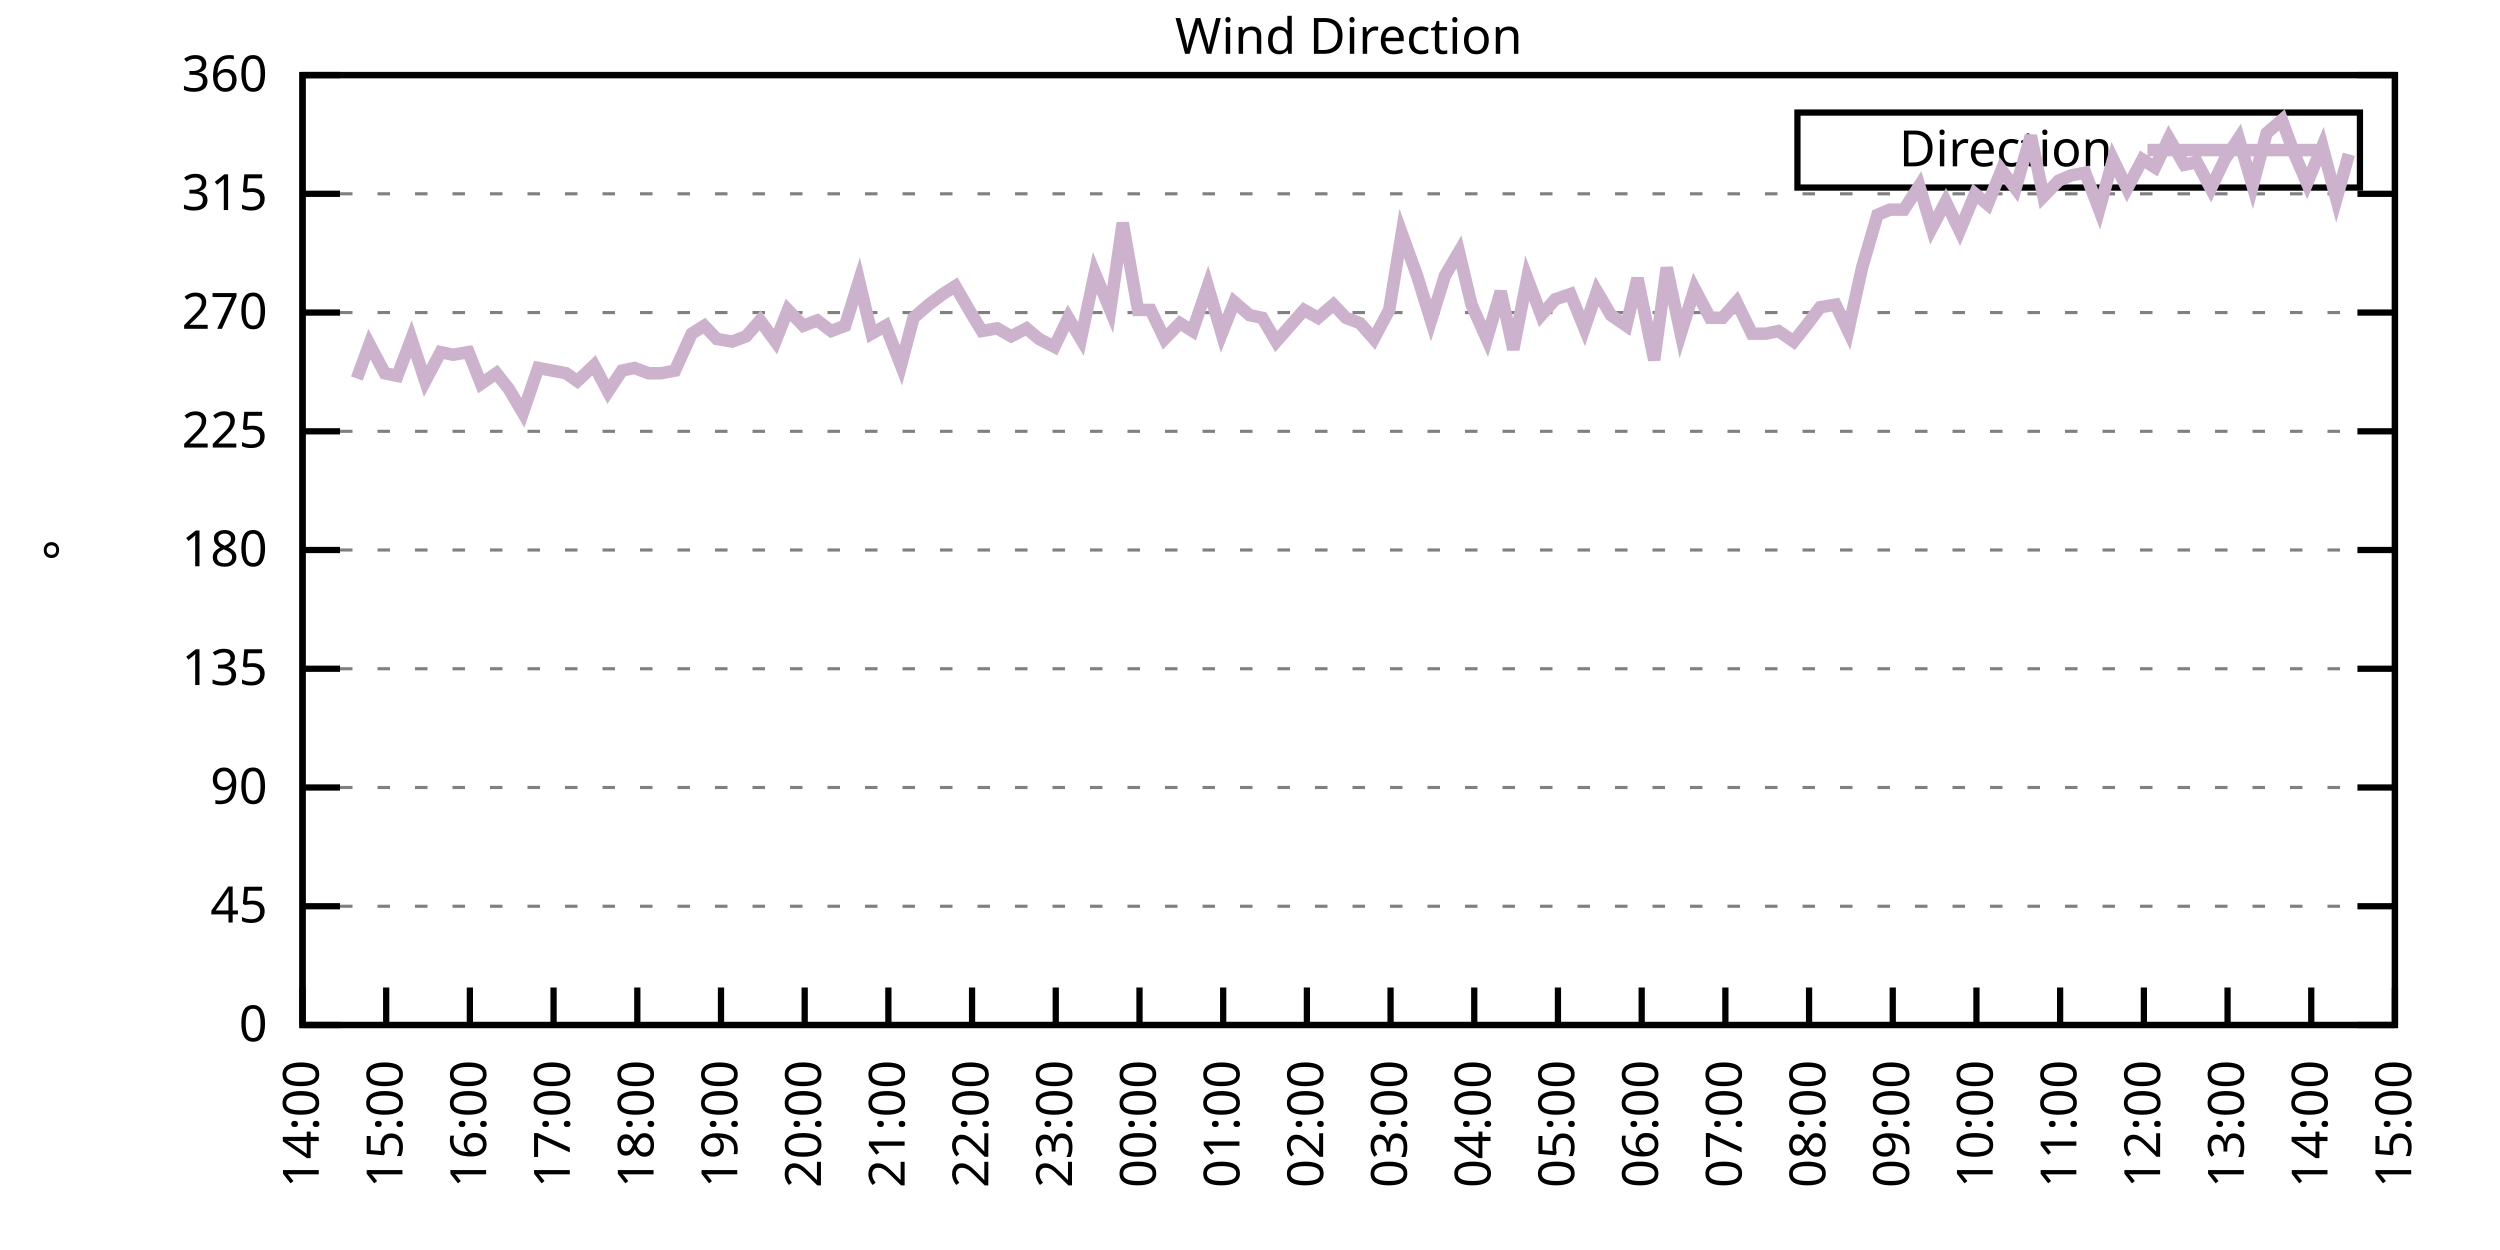
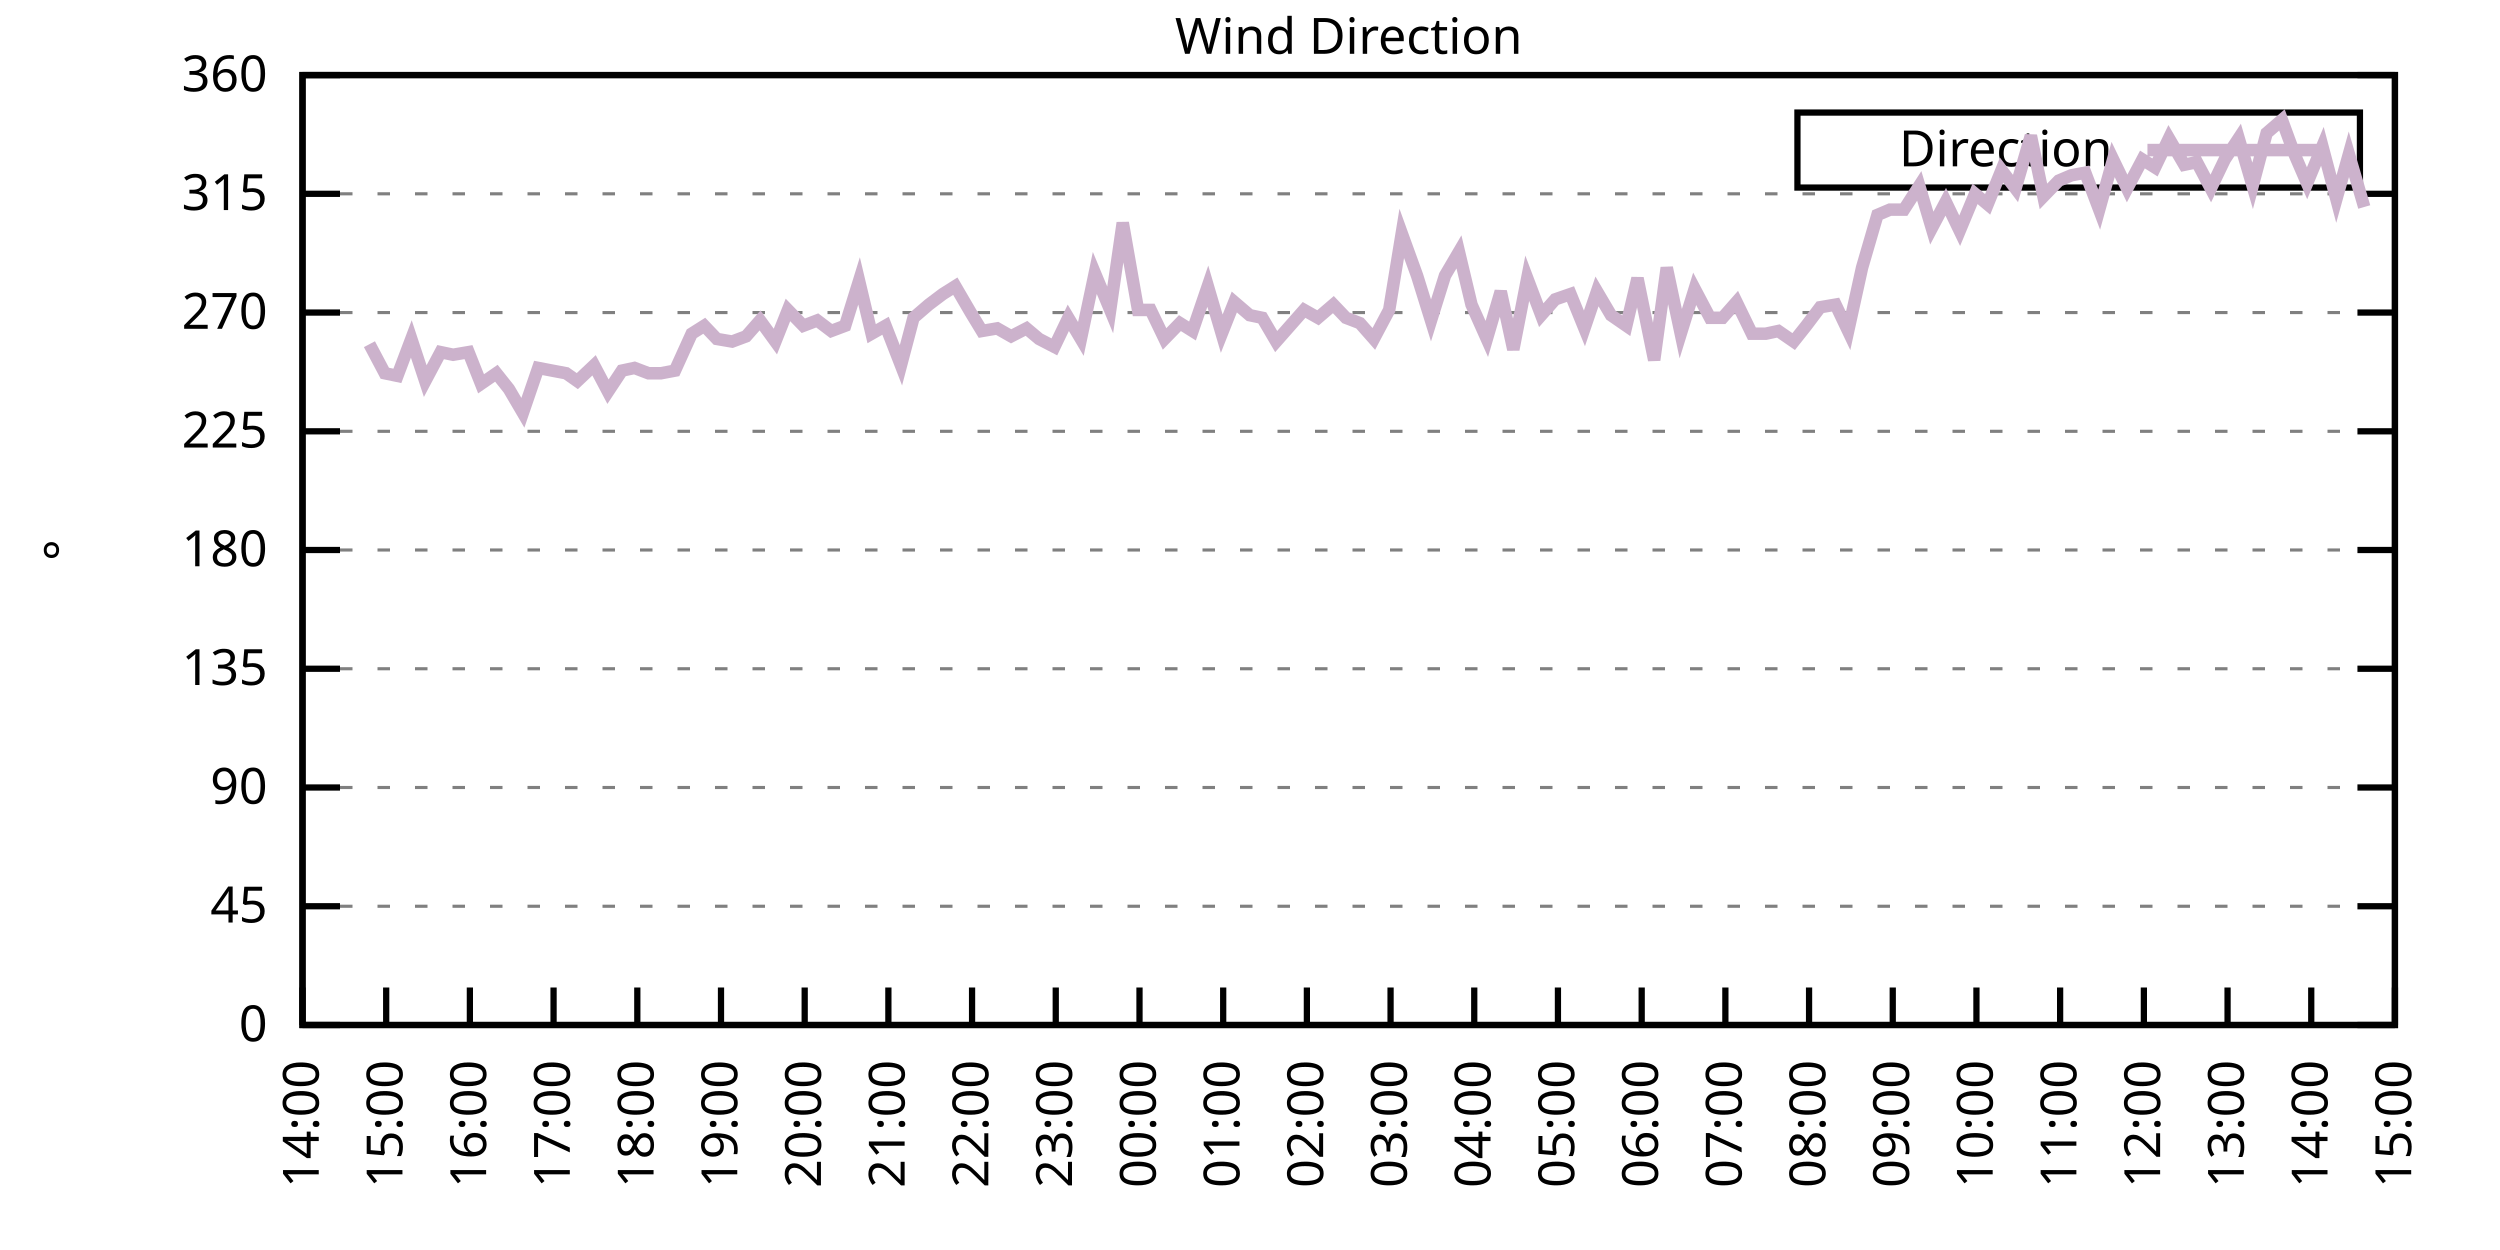
<svg xmlns="http://www.w3.org/2000/svg" xmlns:xlink="http://www.w3.org/1999/xlink" width="400" height="200" viewBox="0 0 400 200">
  <g id="gnuplot_canvas">
    <rect x="0" y="0" width="400" height="200" fill="none" />
    <defs>
      <circle id="gpDot" r="0.5" stroke-width="0.5" stroke="currentColor" />
      <path id="gpPt0" stroke-width="0.333" stroke="currentColor" d="M-1,0 h2 M0,-1 v2" />
      <path id="gpPt1" stroke-width="0.333" stroke="currentColor" d="M-1,-1 L1,1 M1,-1 L-1,1" />
      <path id="gpPt2" stroke-width="0.333" stroke="currentColor" d="M-1,0 L1,0 M0,-1 L0,1 M-1,-1 L1,1 M-1,1 L1,-1" />
      <rect id="gpPt3" stroke-width="0.333" stroke="currentColor" x="-1" y="-1" width="2" height="2" />
      <rect id="gpPt4" stroke-width="0.333" stroke="currentColor" fill="currentColor" x="-1" y="-1" width="2" height="2" />
      <circle id="gpPt5" stroke-width="0.333" stroke="currentColor" cx="0" cy="0" r="1" />
      <use xlink:href="#gpPt5" id="gpPt6" fill="currentColor" stroke="none" />
      <path id="gpPt7" stroke-width="0.333" stroke="currentColor" d="M0,-1.33 L-1.33,0.67 L1.33,0.67 z" />
      <use xlink:href="#gpPt7" id="gpPt8" fill="currentColor" stroke="none" />
      <use xlink:href="#gpPt7" id="gpPt9" stroke="currentColor" transform="rotate(180)" />
      <use xlink:href="#gpPt9" id="gpPt10" fill="currentColor" stroke="none" />
      <use xlink:href="#gpPt3" id="gpPt11" stroke="currentColor" transform="rotate(45)" />
      <use xlink:href="#gpPt11" id="gpPt12" fill="currentColor" stroke="none" />
      <path id="gpPt13" stroke-width="0.333" stroke="currentColor" d="M0,1.330 L1.265,0.411 L0.782,-1.067 L-0.782,-1.076 L-1.265,0.411 z" />
      <use xlink:href="#gpPt13" id="gpPt14" fill="currentColor" stroke="none" />
      <filter id="textbox" filterUnits="objectBoundingBox" x="0" y="0" height="1" width="1">
        <feFlood flood-color="white" flood-opacity="1" result="bgnd" />
        <feComposite in="SourceGraphic" in2="bgnd" operator="atop" />
      </filter>
      <filter id="greybox" filterUnits="objectBoundingBox" x="0" y="0" height="1" width="1">
        <feFlood flood-color="lightgrey" flood-opacity="1" result="grey" />
        <feComposite in="SourceGraphic" in2="grey" operator="atop" />
      </filter>
    </defs>
    <g fill="none" color="white" stroke="currentColor" stroke-width="1.00" stroke-linecap="butt" stroke-linejoin="miter">
</g>
    <g fill="none" color="black" stroke="currentColor" stroke-width="1.00" stroke-linecap="butt" stroke-linejoin="miter">
      <g stroke="none" shape-rendering="crispEdges">
        <polygon fill="rgb(255, 255, 255)" points="48.40,164.00 383.18,164.00 383.18,12.02 48.40,12.02 " />
      </g>
    </g>
    <g fill="none" color="black" stroke="currentColor" stroke-width="1.00" stroke-linecap="butt" stroke-linejoin="miter">
</g>
    <g fill="none" color="black" stroke="black" stroke-width="0.50" stroke-linecap="butt" stroke-linejoin="miter">
</g>
    <g fill="none" color="gray" stroke="currentColor" stroke-width="0.50" stroke-linecap="butt" stroke-linejoin="miter">
      <path stroke="gray" stroke-dasharray="2,4" class="gridline" d="M48.40,164.00 L383.19,164.00  " />
    </g>
    <g fill="none" color="gray" stroke="gray" stroke-width="1.00" stroke-linecap="butt" stroke-linejoin="miter">
</g>
    <g fill="none" color="black" stroke="currentColor" stroke-width="1.00" stroke-linecap="butt" stroke-linejoin="miter">
      <path stroke="black" d="M48.40,164.00 L54.40,164.00 M383.19,164.00 L377.19,164.00  " />
      <g transform="translate(42.80,166.60)" stroke="none" fill="black" font-family="Sans" font-size="8.00" text-anchor="end">
        <text>
          <tspan font-family="Sans"> 0</tspan>
        </text>
      </g>
    </g>
    <g fill="none" color="black" stroke="currentColor" stroke-width="1.00" stroke-linecap="butt" stroke-linejoin="miter">
</g>
    <g fill="none" color="black" stroke="black" stroke-width="0.50" stroke-linecap="butt" stroke-linejoin="miter">
</g>
    <g fill="none" color="gray" stroke="currentColor" stroke-width="0.50" stroke-linecap="butt" stroke-linejoin="miter">
      <path stroke="gray" stroke-dasharray="2,4" class="gridline" d="M48.40,145.00 L383.19,145.00  " />
    </g>
    <g fill="none" color="gray" stroke="gray" stroke-width="1.00" stroke-linecap="butt" stroke-linejoin="miter">
</g>
    <g fill="none" color="black" stroke="currentColor" stroke-width="1.00" stroke-linecap="butt" stroke-linejoin="miter">
      <path stroke="black" d="M48.40,145.00 L54.40,145.00 M383.19,145.00 L377.19,145.00  " />
      <g transform="translate(42.80,147.60)" stroke="none" fill="black" font-family="Sans" font-size="8.00" text-anchor="end">
        <text>
          <tspan font-family="Sans"> 45</tspan>
        </text>
      </g>
    </g>
    <g fill="none" color="black" stroke="currentColor" stroke-width="1.00" stroke-linecap="butt" stroke-linejoin="miter">
</g>
    <g fill="none" color="black" stroke="black" stroke-width="0.50" stroke-linecap="butt" stroke-linejoin="miter">
</g>
    <g fill="none" color="gray" stroke="currentColor" stroke-width="0.50" stroke-linecap="butt" stroke-linejoin="miter">
      <path stroke="gray" stroke-dasharray="2,4" class="gridline" d="M48.40,126.00 L383.19,126.00  " />
    </g>
    <g fill="none" color="gray" stroke="gray" stroke-width="1.00" stroke-linecap="butt" stroke-linejoin="miter">
</g>
    <g fill="none" color="black" stroke="currentColor" stroke-width="1.00" stroke-linecap="butt" stroke-linejoin="miter">
      <path stroke="black" d="M48.40,126.00 L54.40,126.00 M383.19,126.00 L377.19,126.00  " />
      <g transform="translate(42.80,128.60)" stroke="none" fill="black" font-family="Sans" font-size="8.00" text-anchor="end">
        <text>
          <tspan font-family="Sans"> 90</tspan>
        </text>
      </g>
    </g>
    <g fill="none" color="black" stroke="currentColor" stroke-width="1.00" stroke-linecap="butt" stroke-linejoin="miter">
</g>
    <g fill="none" color="black" stroke="black" stroke-width="0.50" stroke-linecap="butt" stroke-linejoin="miter">
</g>
    <g fill="none" color="gray" stroke="currentColor" stroke-width="0.50" stroke-linecap="butt" stroke-linejoin="miter">
      <path stroke="gray" stroke-dasharray="2,4" class="gridline" d="M48.40,107.00 L383.19,107.00  " />
    </g>
    <g fill="none" color="gray" stroke="gray" stroke-width="1.00" stroke-linecap="butt" stroke-linejoin="miter">
</g>
    <g fill="none" color="black" stroke="currentColor" stroke-width="1.00" stroke-linecap="butt" stroke-linejoin="miter">
      <path stroke="black" d="M48.40,107.00 L54.40,107.00 M383.19,107.00 L377.19,107.00  " />
      <g transform="translate(42.80,109.60)" stroke="none" fill="black" font-family="Sans" font-size="8.00" text-anchor="end">
        <text>
          <tspan font-family="Sans"> 135</tspan>
        </text>
      </g>
    </g>
    <g fill="none" color="black" stroke="currentColor" stroke-width="1.00" stroke-linecap="butt" stroke-linejoin="miter">
</g>
    <g fill="none" color="black" stroke="black" stroke-width="0.50" stroke-linecap="butt" stroke-linejoin="miter">
</g>
    <g fill="none" color="gray" stroke="currentColor" stroke-width="0.50" stroke-linecap="butt" stroke-linejoin="miter">
      <path stroke="gray" stroke-dasharray="2,4" class="gridline" d="M48.40,88.00 L383.19,88.00  " />
    </g>
    <g fill="none" color="gray" stroke="gray" stroke-width="1.00" stroke-linecap="butt" stroke-linejoin="miter">
</g>
    <g fill="none" color="black" stroke="currentColor" stroke-width="1.00" stroke-linecap="butt" stroke-linejoin="miter">
      <path stroke="black" d="M48.40,88.00 L54.40,88.00 M383.19,88.00 L377.19,88.00  " />
      <g transform="translate(42.80,90.60)" stroke="none" fill="black" font-family="Sans" font-size="8.00" text-anchor="end">
        <text>
          <tspan font-family="Sans"> 180</tspan>
        </text>
      </g>
    </g>
    <g fill="none" color="black" stroke="currentColor" stroke-width="1.00" stroke-linecap="butt" stroke-linejoin="miter">
</g>
    <g fill="none" color="black" stroke="black" stroke-width="0.50" stroke-linecap="butt" stroke-linejoin="miter">
</g>
    <g fill="none" color="gray" stroke="currentColor" stroke-width="0.50" stroke-linecap="butt" stroke-linejoin="miter">
      <path stroke="gray" stroke-dasharray="2,4" class="gridline" d="M48.40,69.01 L383.19,69.01  " />
    </g>
    <g fill="none" color="gray" stroke="gray" stroke-width="1.00" stroke-linecap="butt" stroke-linejoin="miter">
</g>
    <g fill="none" color="black" stroke="currentColor" stroke-width="1.00" stroke-linecap="butt" stroke-linejoin="miter">
      <path stroke="black" d="M48.40,69.01 L54.40,69.01 M383.19,69.01 L377.19,69.01  " />
      <g transform="translate(42.80,71.61)" stroke="none" fill="black" font-family="Sans" font-size="8.00" text-anchor="end">
        <text>
          <tspan font-family="Sans"> 225</tspan>
        </text>
      </g>
    </g>
    <g fill="none" color="black" stroke="currentColor" stroke-width="1.00" stroke-linecap="butt" stroke-linejoin="miter">
</g>
    <g fill="none" color="black" stroke="black" stroke-width="0.50" stroke-linecap="butt" stroke-linejoin="miter">
</g>
    <g fill="none" color="gray" stroke="currentColor" stroke-width="0.50" stroke-linecap="butt" stroke-linejoin="miter">
      <path stroke="gray" stroke-dasharray="2,4" class="gridline" d="M48.40,50.01 L383.19,50.01  " />
    </g>
    <g fill="none" color="gray" stroke="gray" stroke-width="1.00" stroke-linecap="butt" stroke-linejoin="miter">
</g>
    <g fill="none" color="black" stroke="currentColor" stroke-width="1.00" stroke-linecap="butt" stroke-linejoin="miter">
      <path stroke="black" d="M48.40,50.01 L54.40,50.01 M383.19,50.01 L377.19,50.01  " />
      <g transform="translate(42.80,52.61)" stroke="none" fill="black" font-family="Sans" font-size="8.00" text-anchor="end">
        <text>
          <tspan font-family="Sans"> 270</tspan>
        </text>
      </g>
    </g>
    <g fill="none" color="black" stroke="currentColor" stroke-width="1.00" stroke-linecap="butt" stroke-linejoin="miter">
</g>
    <g fill="none" color="black" stroke="black" stroke-width="0.50" stroke-linecap="butt" stroke-linejoin="miter">
</g>
    <g fill="none" color="gray" stroke="currentColor" stroke-width="0.50" stroke-linecap="butt" stroke-linejoin="miter">
      <path stroke="gray" stroke-dasharray="2,4" class="gridline" d="M48.40,31.01 L383.19,31.01  " />
    </g>
    <g fill="none" color="gray" stroke="gray" stroke-width="1.00" stroke-linecap="butt" stroke-linejoin="miter">
</g>
    <g fill="none" color="black" stroke="currentColor" stroke-width="1.00" stroke-linecap="butt" stroke-linejoin="miter">
      <path stroke="black" d="M48.40,31.01 L54.40,31.01 M383.19,31.01 L377.19,31.01  " />
      <g transform="translate(42.80,33.61)" stroke="none" fill="black" font-family="Sans" font-size="8.00" text-anchor="end">
        <text>
          <tspan font-family="Sans"> 315</tspan>
        </text>
      </g>
    </g>
    <g fill="none" color="black" stroke="currentColor" stroke-width="1.00" stroke-linecap="butt" stroke-linejoin="miter">
</g>
    <g fill="none" color="black" stroke="black" stroke-width="0.50" stroke-linecap="butt" stroke-linejoin="miter">
</g>
    <g fill="none" color="gray" stroke="currentColor" stroke-width="0.50" stroke-linecap="butt" stroke-linejoin="miter">
      <path stroke="gray" stroke-dasharray="2,4" class="gridline" d="M48.40,12.01 L383.19,12.01  " />
    </g>
    <g fill="none" color="gray" stroke="gray" stroke-width="1.00" stroke-linecap="butt" stroke-linejoin="miter">
</g>
    <g fill="none" color="black" stroke="currentColor" stroke-width="1.00" stroke-linecap="butt" stroke-linejoin="miter">
      <path stroke="black" d="M48.40,12.01 L54.40,12.01 M383.19,12.01 L377.19,12.01  " />
      <g transform="translate(42.80,14.61)" stroke="none" fill="black" font-family="Sans" font-size="8.00" text-anchor="end">
        <text>
          <tspan font-family="Sans"> 360</tspan>
        </text>
      </g>
    </g>
    <g fill="none" color="black" stroke="currentColor" stroke-width="1.00" stroke-linecap="butt" stroke-linejoin="miter">
      <path stroke="black" d="M48.40,164.00 L48.40,158.00  " />
      <g transform="translate(51.00,169.60) rotate(270.00)" stroke="none" fill="black" font-family="Sans" font-size="8.00" text-anchor="end">
        <text>
          <tspan font-family="Sans">14:00</tspan>
        </text>
      </g>
    </g>
    <g fill="none" color="black" stroke="currentColor" stroke-width="1.00" stroke-linecap="butt" stroke-linejoin="miter">
      <path stroke="black" d="M61.79,164.00 L61.79,158.00  " />
      <g transform="translate(64.39,169.60) rotate(270.00)" stroke="none" fill="black" font-family="Sans" font-size="8.00" text-anchor="end">
        <text>
          <tspan font-family="Sans">15:00</tspan>
        </text>
      </g>
    </g>
    <g fill="none" color="black" stroke="currentColor" stroke-width="1.00" stroke-linecap="butt" stroke-linejoin="miter">
      <path stroke="black" d="M75.18,164.00 L75.18,158.00  " />
      <g transform="translate(77.78,169.60) rotate(270.00)" stroke="none" fill="black" font-family="Sans" font-size="8.00" text-anchor="end">
        <text>
          <tspan font-family="Sans">16:00</tspan>
        </text>
      </g>
    </g>
    <g fill="none" color="black" stroke="currentColor" stroke-width="1.00" stroke-linecap="butt" stroke-linejoin="miter">
      <path stroke="black" d="M88.57,164.00 L88.57,158.00  " />
      <g transform="translate(91.17,169.60) rotate(270.00)" stroke="none" fill="black" font-family="Sans" font-size="8.00" text-anchor="end">
        <text>
          <tspan font-family="Sans">17:00</tspan>
        </text>
      </g>
    </g>
    <g fill="none" color="black" stroke="currentColor" stroke-width="1.00" stroke-linecap="butt" stroke-linejoin="miter">
      <path stroke="black" d="M101.97,164.00 L101.97,158.00  " />
      <g transform="translate(104.57,169.60) rotate(270.00)" stroke="none" fill="black" font-family="Sans" font-size="8.00" text-anchor="end">
        <text>
          <tspan font-family="Sans">18:00</tspan>
        </text>
      </g>
    </g>
    <g fill="none" color="black" stroke="currentColor" stroke-width="1.00" stroke-linecap="butt" stroke-linejoin="miter">
      <path stroke="black" d="M115.36,164.00 L115.36,158.00  " />
      <g transform="translate(117.96,169.60) rotate(270.00)" stroke="none" fill="black" font-family="Sans" font-size="8.00" text-anchor="end">
        <text>
          <tspan font-family="Sans">19:00</tspan>
        </text>
      </g>
    </g>
    <g fill="none" color="black" stroke="currentColor" stroke-width="1.00" stroke-linecap="butt" stroke-linejoin="miter">
      <path stroke="black" d="M128.75,164.00 L128.75,158.00  " />
      <g transform="translate(131.35,169.60) rotate(270.00)" stroke="none" fill="black" font-family="Sans" font-size="8.00" text-anchor="end">
        <text>
          <tspan font-family="Sans">20:00</tspan>
        </text>
      </g>
    </g>
    <g fill="none" color="black" stroke="currentColor" stroke-width="1.00" stroke-linecap="butt" stroke-linejoin="miter">
      <path stroke="black" d="M142.14,164.00 L142.14,158.00  " />
      <g transform="translate(144.74,169.60) rotate(270.00)" stroke="none" fill="black" font-family="Sans" font-size="8.00" text-anchor="end">
        <text>
          <tspan font-family="Sans">21:00</tspan>
        </text>
      </g>
    </g>
    <g fill="none" color="black" stroke="currentColor" stroke-width="1.00" stroke-linecap="butt" stroke-linejoin="miter">
      <path stroke="black" d="M155.53,164.00 L155.53,158.00  " />
      <g transform="translate(158.13,169.60) rotate(270.00)" stroke="none" fill="black" font-family="Sans" font-size="8.00" text-anchor="end">
        <text>
          <tspan font-family="Sans">22:00</tspan>
        </text>
      </g>
    </g>
    <g fill="none" color="black" stroke="currentColor" stroke-width="1.00" stroke-linecap="butt" stroke-linejoin="miter">
      <path stroke="black" d="M168.92,164.00 L168.92,158.00  " />
      <g transform="translate(171.52,169.60) rotate(270.00)" stroke="none" fill="black" font-family="Sans" font-size="8.00" text-anchor="end">
        <text>
          <tspan font-family="Sans">23:00</tspan>
        </text>
      </g>
    </g>
    <g fill="none" color="black" stroke="currentColor" stroke-width="1.00" stroke-linecap="butt" stroke-linejoin="miter">
      <path stroke="black" d="M182.32,164.00 L182.32,158.00  " />
      <g transform="translate(184.92,169.60) rotate(270.00)" stroke="none" fill="black" font-family="Sans" font-size="8.00" text-anchor="end">
        <text>
          <tspan font-family="Sans">00:00</tspan>
        </text>
      </g>
    </g>
    <g fill="none" color="black" stroke="currentColor" stroke-width="1.00" stroke-linecap="butt" stroke-linejoin="miter">
      <path stroke="black" d="M195.71,164.00 L195.71,158.00  " />
      <g transform="translate(198.31,169.60) rotate(270.00)" stroke="none" fill="black" font-family="Sans" font-size="8.00" text-anchor="end">
        <text>
          <tspan font-family="Sans">01:00</tspan>
        </text>
      </g>
    </g>
    <g fill="none" color="black" stroke="currentColor" stroke-width="1.00" stroke-linecap="butt" stroke-linejoin="miter">
      <path stroke="black" d="M209.10,164.00 L209.10,158.00  " />
      <g transform="translate(211.70,169.60) rotate(270.00)" stroke="none" fill="black" font-family="Sans" font-size="8.00" text-anchor="end">
        <text>
          <tspan font-family="Sans">02:00</tspan>
        </text>
      </g>
    </g>
    <g fill="none" color="black" stroke="currentColor" stroke-width="1.00" stroke-linecap="butt" stroke-linejoin="miter">
      <path stroke="black" d="M222.49,164.00 L222.49,158.00  " />
      <g transform="translate(225.09,169.60) rotate(270.00)" stroke="none" fill="black" font-family="Sans" font-size="8.00" text-anchor="end">
        <text>
          <tspan font-family="Sans">03:00</tspan>
        </text>
      </g>
    </g>
    <g fill="none" color="black" stroke="currentColor" stroke-width="1.00" stroke-linecap="butt" stroke-linejoin="miter">
      <path stroke="black" d="M235.88,164.00 L235.88,158.00  " />
      <g transform="translate(238.48,169.60) rotate(270.00)" stroke="none" fill="black" font-family="Sans" font-size="8.00" text-anchor="end">
        <text>
          <tspan font-family="Sans">04:00</tspan>
        </text>
      </g>
    </g>
    <g fill="none" color="black" stroke="currentColor" stroke-width="1.00" stroke-linecap="butt" stroke-linejoin="miter">
      <path stroke="black" d="M249.27,164.00 L249.27,158.00  " />
      <g transform="translate(251.87,169.60) rotate(270.00)" stroke="none" fill="black" font-family="Sans" font-size="8.00" text-anchor="end">
        <text>
          <tspan font-family="Sans">05:00</tspan>
        </text>
      </g>
    </g>
    <g fill="none" color="black" stroke="currentColor" stroke-width="1.00" stroke-linecap="butt" stroke-linejoin="miter">
      <path stroke="black" d="M262.67,164.00 L262.67,158.00  " />
      <g transform="translate(265.27,169.60) rotate(270.00)" stroke="none" fill="black" font-family="Sans" font-size="8.00" text-anchor="end">
        <text>
          <tspan font-family="Sans">06:00</tspan>
        </text>
      </g>
    </g>
    <g fill="none" color="black" stroke="currentColor" stroke-width="1.00" stroke-linecap="butt" stroke-linejoin="miter">
      <path stroke="black" d="M276.06,164.00 L276.06,158.00  " />
      <g transform="translate(278.66,169.60) rotate(270.00)" stroke="none" fill="black" font-family="Sans" font-size="8.00" text-anchor="end">
        <text>
          <tspan font-family="Sans">07:00</tspan>
        </text>
      </g>
    </g>
    <g fill="none" color="black" stroke="currentColor" stroke-width="1.00" stroke-linecap="butt" stroke-linejoin="miter">
      <path stroke="black" d="M289.45,164.00 L289.45,158.00  " />
      <g transform="translate(292.05,169.60) rotate(270.00)" stroke="none" fill="black" font-family="Sans" font-size="8.00" text-anchor="end">
        <text>
          <tspan font-family="Sans">08:00</tspan>
        </text>
      </g>
    </g>
    <g fill="none" color="black" stroke="currentColor" stroke-width="1.00" stroke-linecap="butt" stroke-linejoin="miter">
      <path stroke="black" d="M302.84,164.00 L302.84,158.00  " />
      <g transform="translate(305.44,169.60) rotate(270.00)" stroke="none" fill="black" font-family="Sans" font-size="8.00" text-anchor="end">
        <text>
          <tspan font-family="Sans">09:00</tspan>
        </text>
      </g>
    </g>
    <g fill="none" color="black" stroke="currentColor" stroke-width="1.00" stroke-linecap="butt" stroke-linejoin="miter">
      <path stroke="black" d="M316.23,164.00 L316.23,158.00  " />
      <g transform="translate(318.83,169.60) rotate(270.00)" stroke="none" fill="black" font-family="Sans" font-size="8.00" text-anchor="end">
        <text>
          <tspan font-family="Sans">10:00</tspan>
        </text>
      </g>
    </g>
    <g fill="none" color="black" stroke="currentColor" stroke-width="1.00" stroke-linecap="butt" stroke-linejoin="miter">
      <path stroke="black" d="M329.62,164.00 L329.62,158.00  " />
      <g transform="translate(332.22,169.60) rotate(270.00)" stroke="none" fill="black" font-family="Sans" font-size="8.00" text-anchor="end">
        <text>
          <tspan font-family="Sans">11:00</tspan>
        </text>
      </g>
    </g>
    <g fill="none" color="black" stroke="currentColor" stroke-width="1.00" stroke-linecap="butt" stroke-linejoin="miter">
      <path stroke="black" d="M343.02,164.00 L343.02,158.00  " />
      <g transform="translate(345.62,169.60) rotate(270.00)" stroke="none" fill="black" font-family="Sans" font-size="8.00" text-anchor="end">
        <text>
          <tspan font-family="Sans">12:00</tspan>
        </text>
      </g>
    </g>
    <g fill="none" color="black" stroke="currentColor" stroke-width="1.00" stroke-linecap="butt" stroke-linejoin="miter">
      <path stroke="black" d="M356.41,164.00 L356.41,158.00  " />
      <g transform="translate(359.01,169.60) rotate(270.00)" stroke="none" fill="black" font-family="Sans" font-size="8.00" text-anchor="end">
        <text>
          <tspan font-family="Sans">13:00</tspan>
        </text>
      </g>
    </g>
    <g fill="none" color="black" stroke="currentColor" stroke-width="1.00" stroke-linecap="butt" stroke-linejoin="miter">
      <path stroke="black" d="M369.80,164.00 L369.80,158.00  " />
      <g transform="translate(372.40,169.60) rotate(270.00)" stroke="none" fill="black" font-family="Sans" font-size="8.00" text-anchor="end">
        <text>
          <tspan font-family="Sans">14:00</tspan>
        </text>
      </g>
    </g>
    <g fill="none" color="black" stroke="currentColor" stroke-width="1.00" stroke-linecap="butt" stroke-linejoin="miter">
      <path stroke="black" d="M383.19,164.00 L383.19,158.00  " />
      <g transform="translate(385.79,169.60) rotate(270.00)" stroke="none" fill="black" font-family="Sans" font-size="8.00" text-anchor="end">
        <text>
          <tspan font-family="Sans">15:00</tspan>
        </text>
      </g>
    </g>
    <g fill="none" color="black" stroke="currentColor" stroke-width="1.00" stroke-linecap="butt" stroke-linejoin="miter">
</g>
    <g fill="none" color="black" stroke="currentColor" stroke-width="1.00" stroke-linecap="butt" stroke-linejoin="miter">
      <path stroke="black" d="M48.40,12.01 L48.40,164.00 L383.19,164.00 L383.19,12.01 L48.40,12.01 Z  " />
    </g>
    <g fill="none" color="black" stroke="currentColor" stroke-width="1.00" stroke-linecap="butt" stroke-linejoin="miter">
</g>
    <g fill="none" color="black" stroke="currentColor" stroke-width="1.00" stroke-linecap="butt" stroke-linejoin="miter">
      <path stroke="black" d="M287.59,30.01 L287.59,18.01 L377.59,18.01 L377.59,30.01 L287.59,30.01 Z  " />
    </g>
    <g id="Wind_direction_plot_1">
      <g fill="none" color="white" stroke="black" stroke-width="2.00" stroke-linecap="butt" stroke-linejoin="miter">
</g>
      <g fill="none" color="black" stroke="currentColor" stroke-width="2.00" stroke-linecap="butt" stroke-linejoin="miter">
        <g transform="translate(337.99,26.61)" stroke="none" fill="black" font-family="Sans" font-size="8.00" text-anchor="end">
          <text>
            <tspan font-family="Sans">Direction</tspan>
          </text>
        </g>
      </g>
      <g fill="none" color="black" stroke="currentColor" stroke-width="2.00" stroke-linecap="butt" stroke-linejoin="miter">
-         <path stroke="rgb(204, 178, 204)" d="M343.59,24.01 L371.99,24.01 M57.10,60.56 L59.11,55.07 L61.57,59.72 L63.58,60.14 L65.81,54.23 L68.04,60.98   L70.50,56.34 L72.50,56.76 L74.96,56.34 L76.97,61.41 L79.42,59.72 L81.43,62.25 L83.66,66.05 L86.12,58.87   L88.35,59.30 L90.58,59.72 L92.37,60.98 L95.05,58.45 L97.28,62.67 L99.51,59.30 L101.52,58.87 L103.75,59.72   L105.76,59.72 L107.99,59.30 L110.67,53.39 L112.68,52.12 L114.69,54.23 L117.14,54.65 L119.38,53.81 L121.61,51.27   L124.06,54.65 L126.07,49.59 L128.53,52.12 L130.76,51.27 L132.99,52.96 L135.22,52.12 L137.45,44.94 L139.46,53.39   L141.69,52.12 L144.15,58.45 L146.16,50.85 L148.61,48.74 L150.85,47.05 L152.85,45.79 L155.31,50.01 L157.10,52.96   L159.55,52.54 L161.78,53.81 L164.24,52.54 L166.25,54.23 L168.70,55.50 L170.93,50.85 L172.94,54.23 L175.17,43.67   L177.63,49.59 L179.64,35.65 L182.09,49.59 L184.10,49.59 L186.33,54.23 L188.79,51.70 L190.80,52.96 L193.25,45.79   L195.48,53.39 L197.49,48.32 L199.95,50.43 L201.96,50.85 L204.19,54.65 L208.65,49.59 L210.88,50.85 L213.34,48.74   L215.35,50.85 L217.58,51.70 L219.81,54.23 L222.27,49.59 L224.28,37.34 L226.73,44.10 L228.96,51.27 L231.20,44.10   L233.43,40.30 L235.44,48.74 L237.89,54.23 L240.12,46.63 L242.13,55.92 L244.36,44.52 L246.60,50.43 L248.83,47.90   L251.28,47.05 L253.51,52.54 L255.52,46.63 L257.76,50.43 L260.21,52.12 L262.00,44.52 L264.67,57.61 L266.68,42.83   L268.92,53.39 L271.15,46.21 L273.60,50.85 L275.61,50.85 L277.84,48.32 L280.30,53.39 L282.53,53.39 L284.54,52.96   L286.99,54.65 L289.00,52.12 L291.23,49.16 L293.69,48.74 L295.70,52.96 L297.93,42.83 L300.39,34.39 L302.39,33.54   L304.63,33.54 L307.08,29.74 L309.09,36.50 L311.32,32.28 L313.55,36.92 L316.01,31.01 L318.02,32.70 L320.25,27.21   L322.48,30.16 L324.94,21.72 L326.95,31.43 L329.40,28.90 L331.41,28.05 L333.64,27.63 L335.87,33.54 L338.10,25.52   L340.34,30.16 L342.79,25.52 L344.80,26.79 L347.03,22.14 L349.49,26.36 L351.50,25.94 L353.73,30.16 L355.96,25.52   L358.19,22.14 L360.42,29.74 L362.66,21.30 L365.11,19.19 L367.12,24.68 L369.13,29.32 L371.58,23.41 L373.82,31.85   L375.82,24.68  " />
+         <path stroke="rgb(204, 178, 204)" d="M343.59,24.01 L371.99,24.01 M59.11,55.07 L61.57,59.72 L63.58,60.14 L65.81,54.23 L68.04,60.98 L70.50,56.34   L72.50,56.76 L74.96,56.34 L76.97,61.41 L79.42,59.72 L81.43,62.25 L83.66,66.05 L86.12,58.87 L88.35,59.30   L90.58,59.72 L92.37,60.98 L95.05,58.45 L97.28,62.67 L99.51,59.30 L101.52,58.87 L103.75,59.72 L105.76,59.72   L107.99,59.30 L110.67,53.39 L112.68,52.12 L114.69,54.23 L117.14,54.65 L119.38,53.81 L121.61,51.27 L124.06,54.65   L126.07,49.59 L128.53,52.12 L130.76,51.27 L132.99,52.96 L135.22,52.12 L137.45,44.94 L139.46,53.39 L141.69,52.12   L144.15,58.45 L146.16,50.85 L148.61,48.74 L150.85,47.05 L152.85,45.79 L155.31,50.01 L157.10,52.96 L159.55,52.54   L161.78,53.81 L164.24,52.54 L166.25,54.23 L168.70,55.50 L170.93,50.85 L172.94,54.23 L175.17,43.67 L177.63,49.59   L179.64,35.65 L182.09,49.59 L184.10,49.59 L186.33,54.23 L188.79,51.70 L190.80,52.96 L193.25,45.79 L195.48,53.39   L197.49,48.32 L199.95,50.43 L201.96,50.85 L204.19,54.65 L208.65,49.59 L210.88,50.85 L213.34,48.74 L215.35,50.85   L217.58,51.70 L219.81,54.23 L222.27,49.59 L224.28,37.34 L226.73,44.10 L228.96,51.27 L231.20,44.10 L233.43,40.30   L235.44,48.74 L237.89,54.23 L240.12,46.63 L242.13,55.92 L244.36,44.52 L246.60,50.43 L248.83,47.90 L251.28,47.05   L253.51,52.54 L255.52,46.63 L257.76,50.43 L260.21,52.12 L262.00,44.52 L264.67,57.61 L266.68,42.83 L268.92,53.39   L271.15,46.21 L273.60,50.85 L275.61,50.85 L277.84,48.32 L280.30,53.39 L282.53,53.39 L284.54,52.96 L286.99,54.65   L289.00,52.12 L291.23,49.16 L293.69,48.74 L295.70,52.96 L297.93,42.83 L300.39,34.39 L302.39,33.54 L304.63,33.54   L307.08,29.74 L309.09,36.50 L311.32,32.28 L313.55,36.92 L316.01,31.01 L318.02,32.70 L320.25,27.21 L322.48,30.16   L324.94,21.72 L326.95,31.43 L329.40,28.90 L331.41,28.05 L333.64,27.63 L335.87,33.54 L338.10,25.52 L340.34,30.16   L342.79,25.52 L344.80,26.79 L347.03,22.14 L349.49,26.36 L351.50,25.94 L353.73,30.16 L355.96,25.52 L358.19,22.14   L360.42,29.74 L362.66,21.30 L365.11,19.19 L367.12,24.68 L369.13,29.32 L371.58,23.41 L373.82,31.85 L375.82,24.68   L378.28,33.12  " />
      </g>
    </g>
    <g fill="none" color="black" stroke="currentColor" stroke-width="2.00" stroke-linecap="butt" stroke-linejoin="miter">
</g>
    <g fill="none" color="black" stroke="black" stroke-width="1.00" stroke-linecap="butt" stroke-linejoin="miter">
</g>
    <g fill="none" color="black" stroke="currentColor" stroke-width="1.00" stroke-linecap="butt" stroke-linejoin="miter">
      <path stroke="black" d="M48.40,12.01 L48.40,164.00 L383.19,164.00 L383.19,12.01 L48.40,12.01 Z  " />
      <g transform="translate(12.80,88.01) rotate(270.00)" stroke="none" fill="black" font-family="Sans" font-size="8.00" text-anchor="middle">
        <text>
          <tspan font-family="Sans">°</tspan>
        </text>
      </g>
    </g>
    <g fill="none" color="black" stroke="currentColor" stroke-width="1.00" stroke-linecap="butt" stroke-linejoin="miter">
</g>
    <g fill="none" color="black" stroke="currentColor" stroke-width="1.00" stroke-linecap="butt" stroke-linejoin="miter">
      <g transform="translate(215.79,8.61)" stroke="none" fill="black" font-family="Sans" font-size="8.00" text-anchor="middle">
        <text>
          <tspan font-family="Sans">Wind Direction</tspan>
        </text>
      </g>
    </g>
    <g fill="none" color="black" stroke="currentColor" stroke-width="1.00" stroke-linecap="butt" stroke-linejoin="miter">
</g>
  </g>
</svg>
